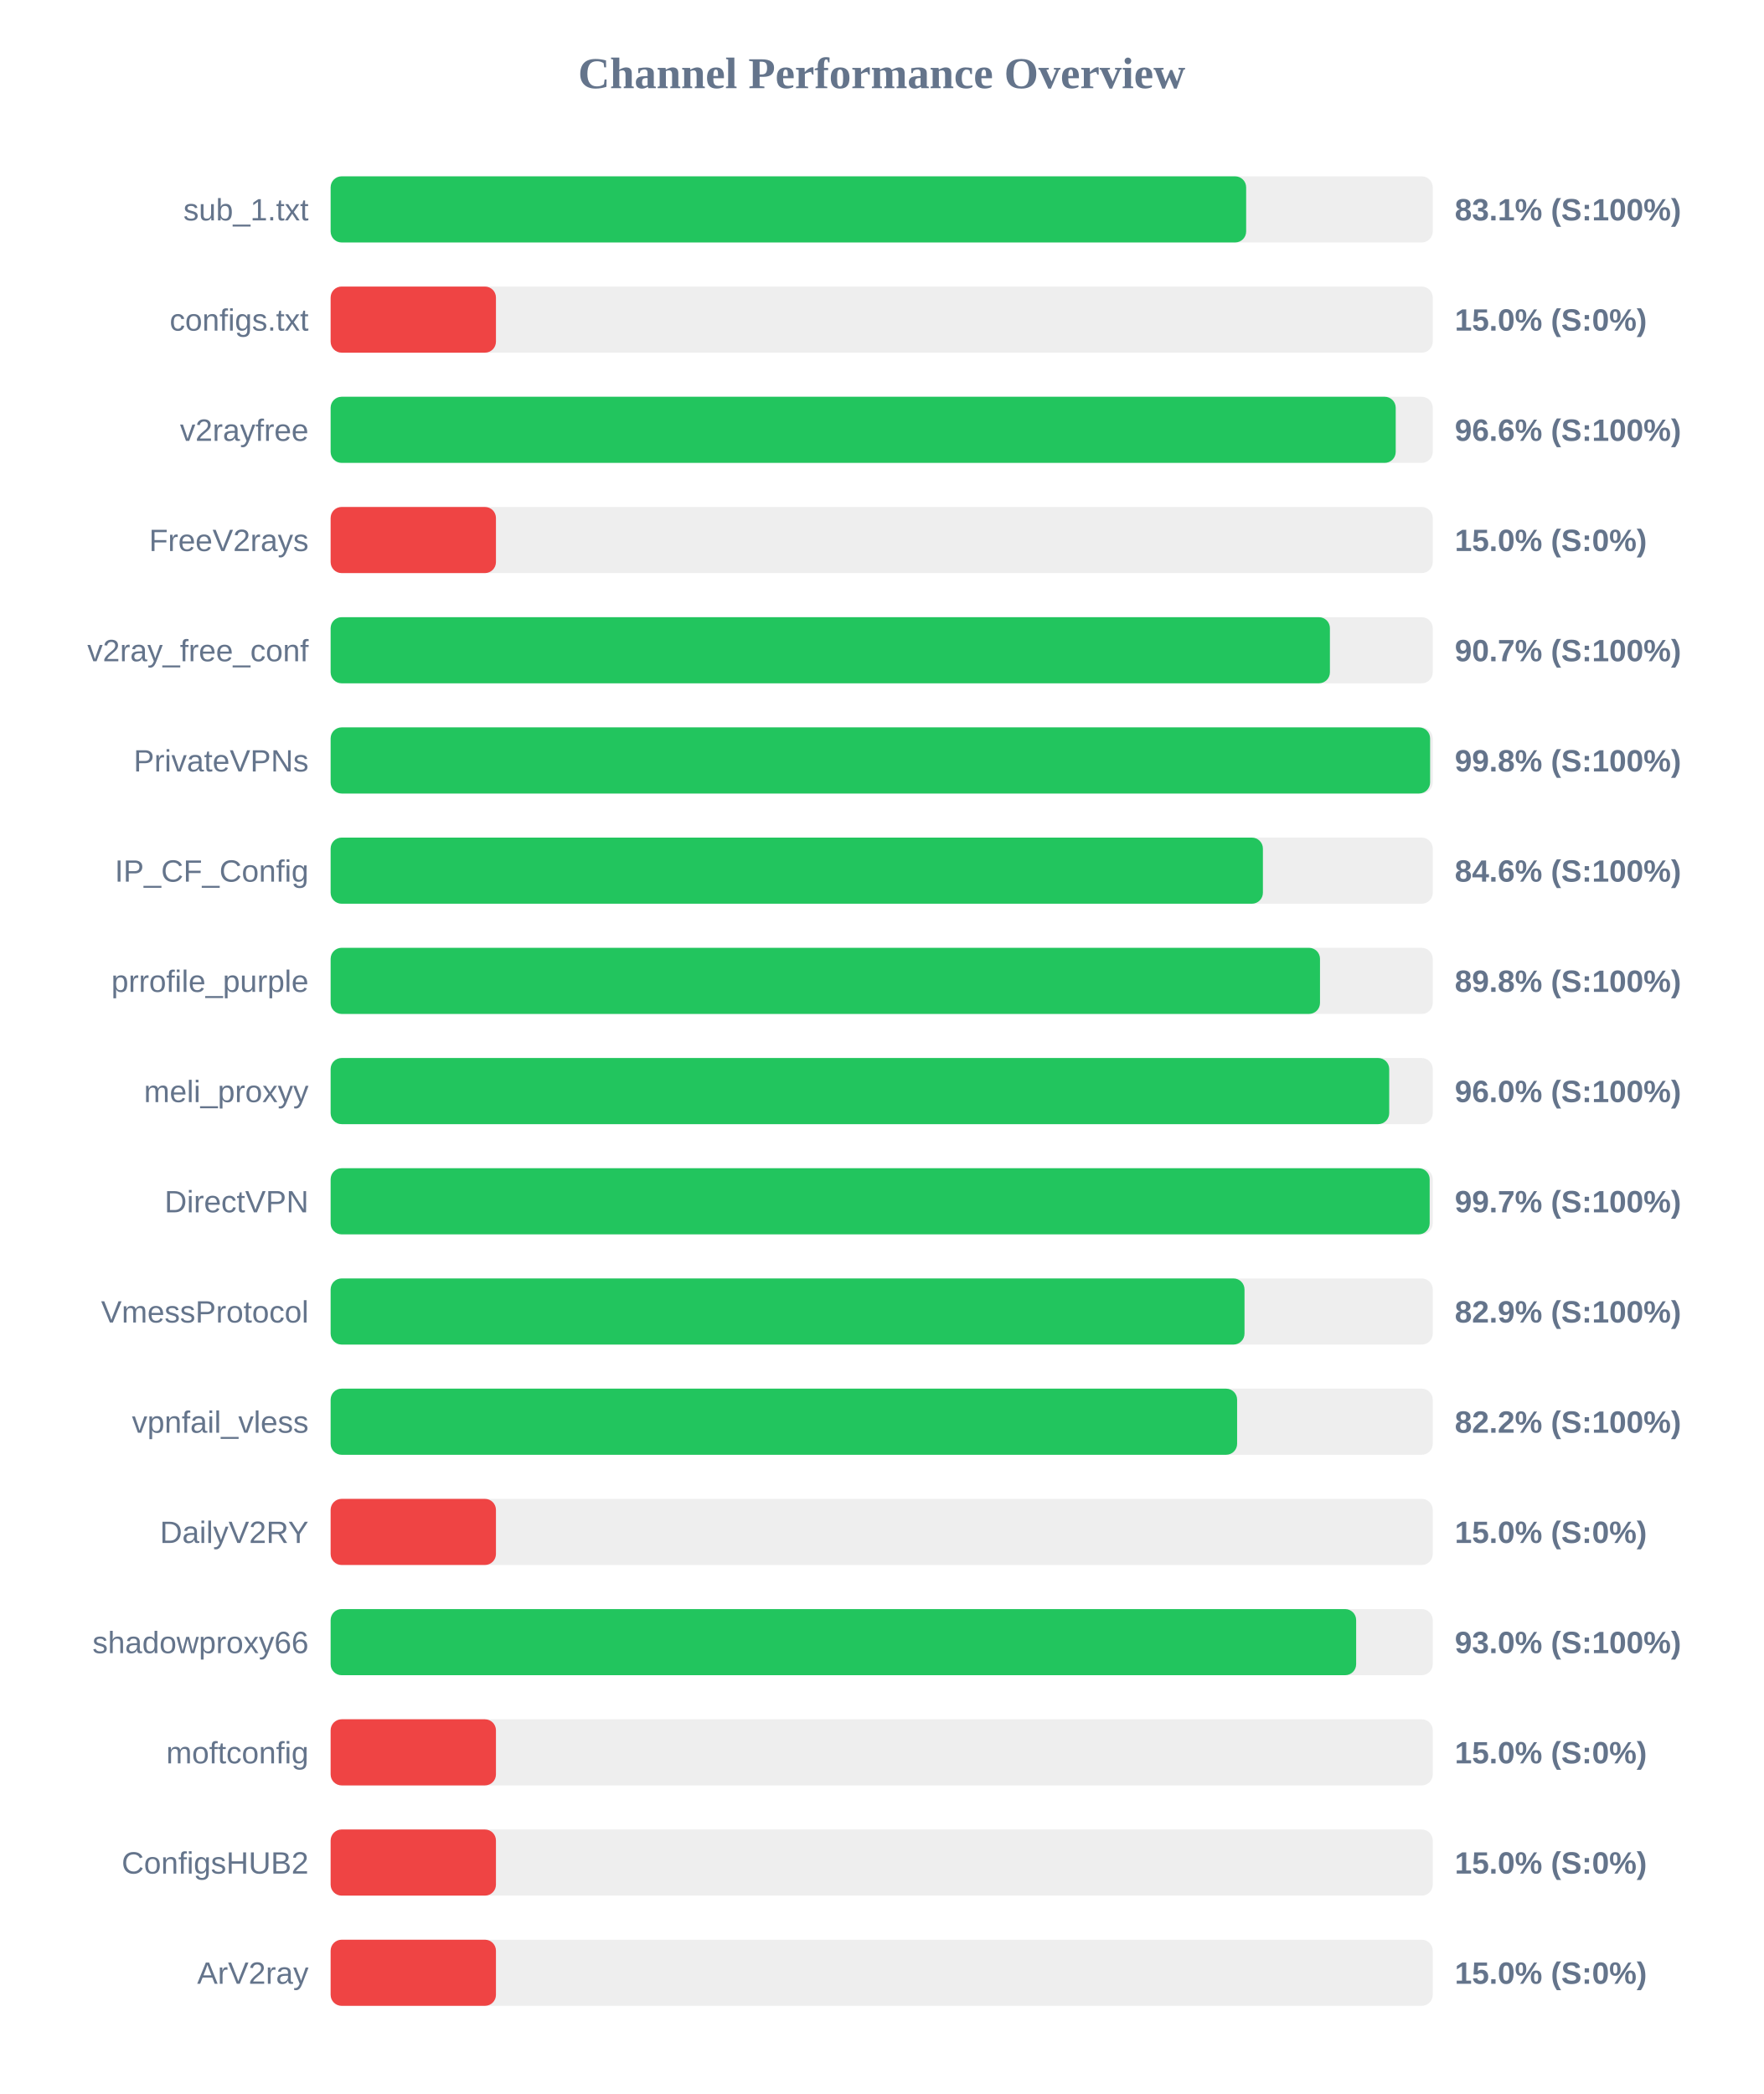
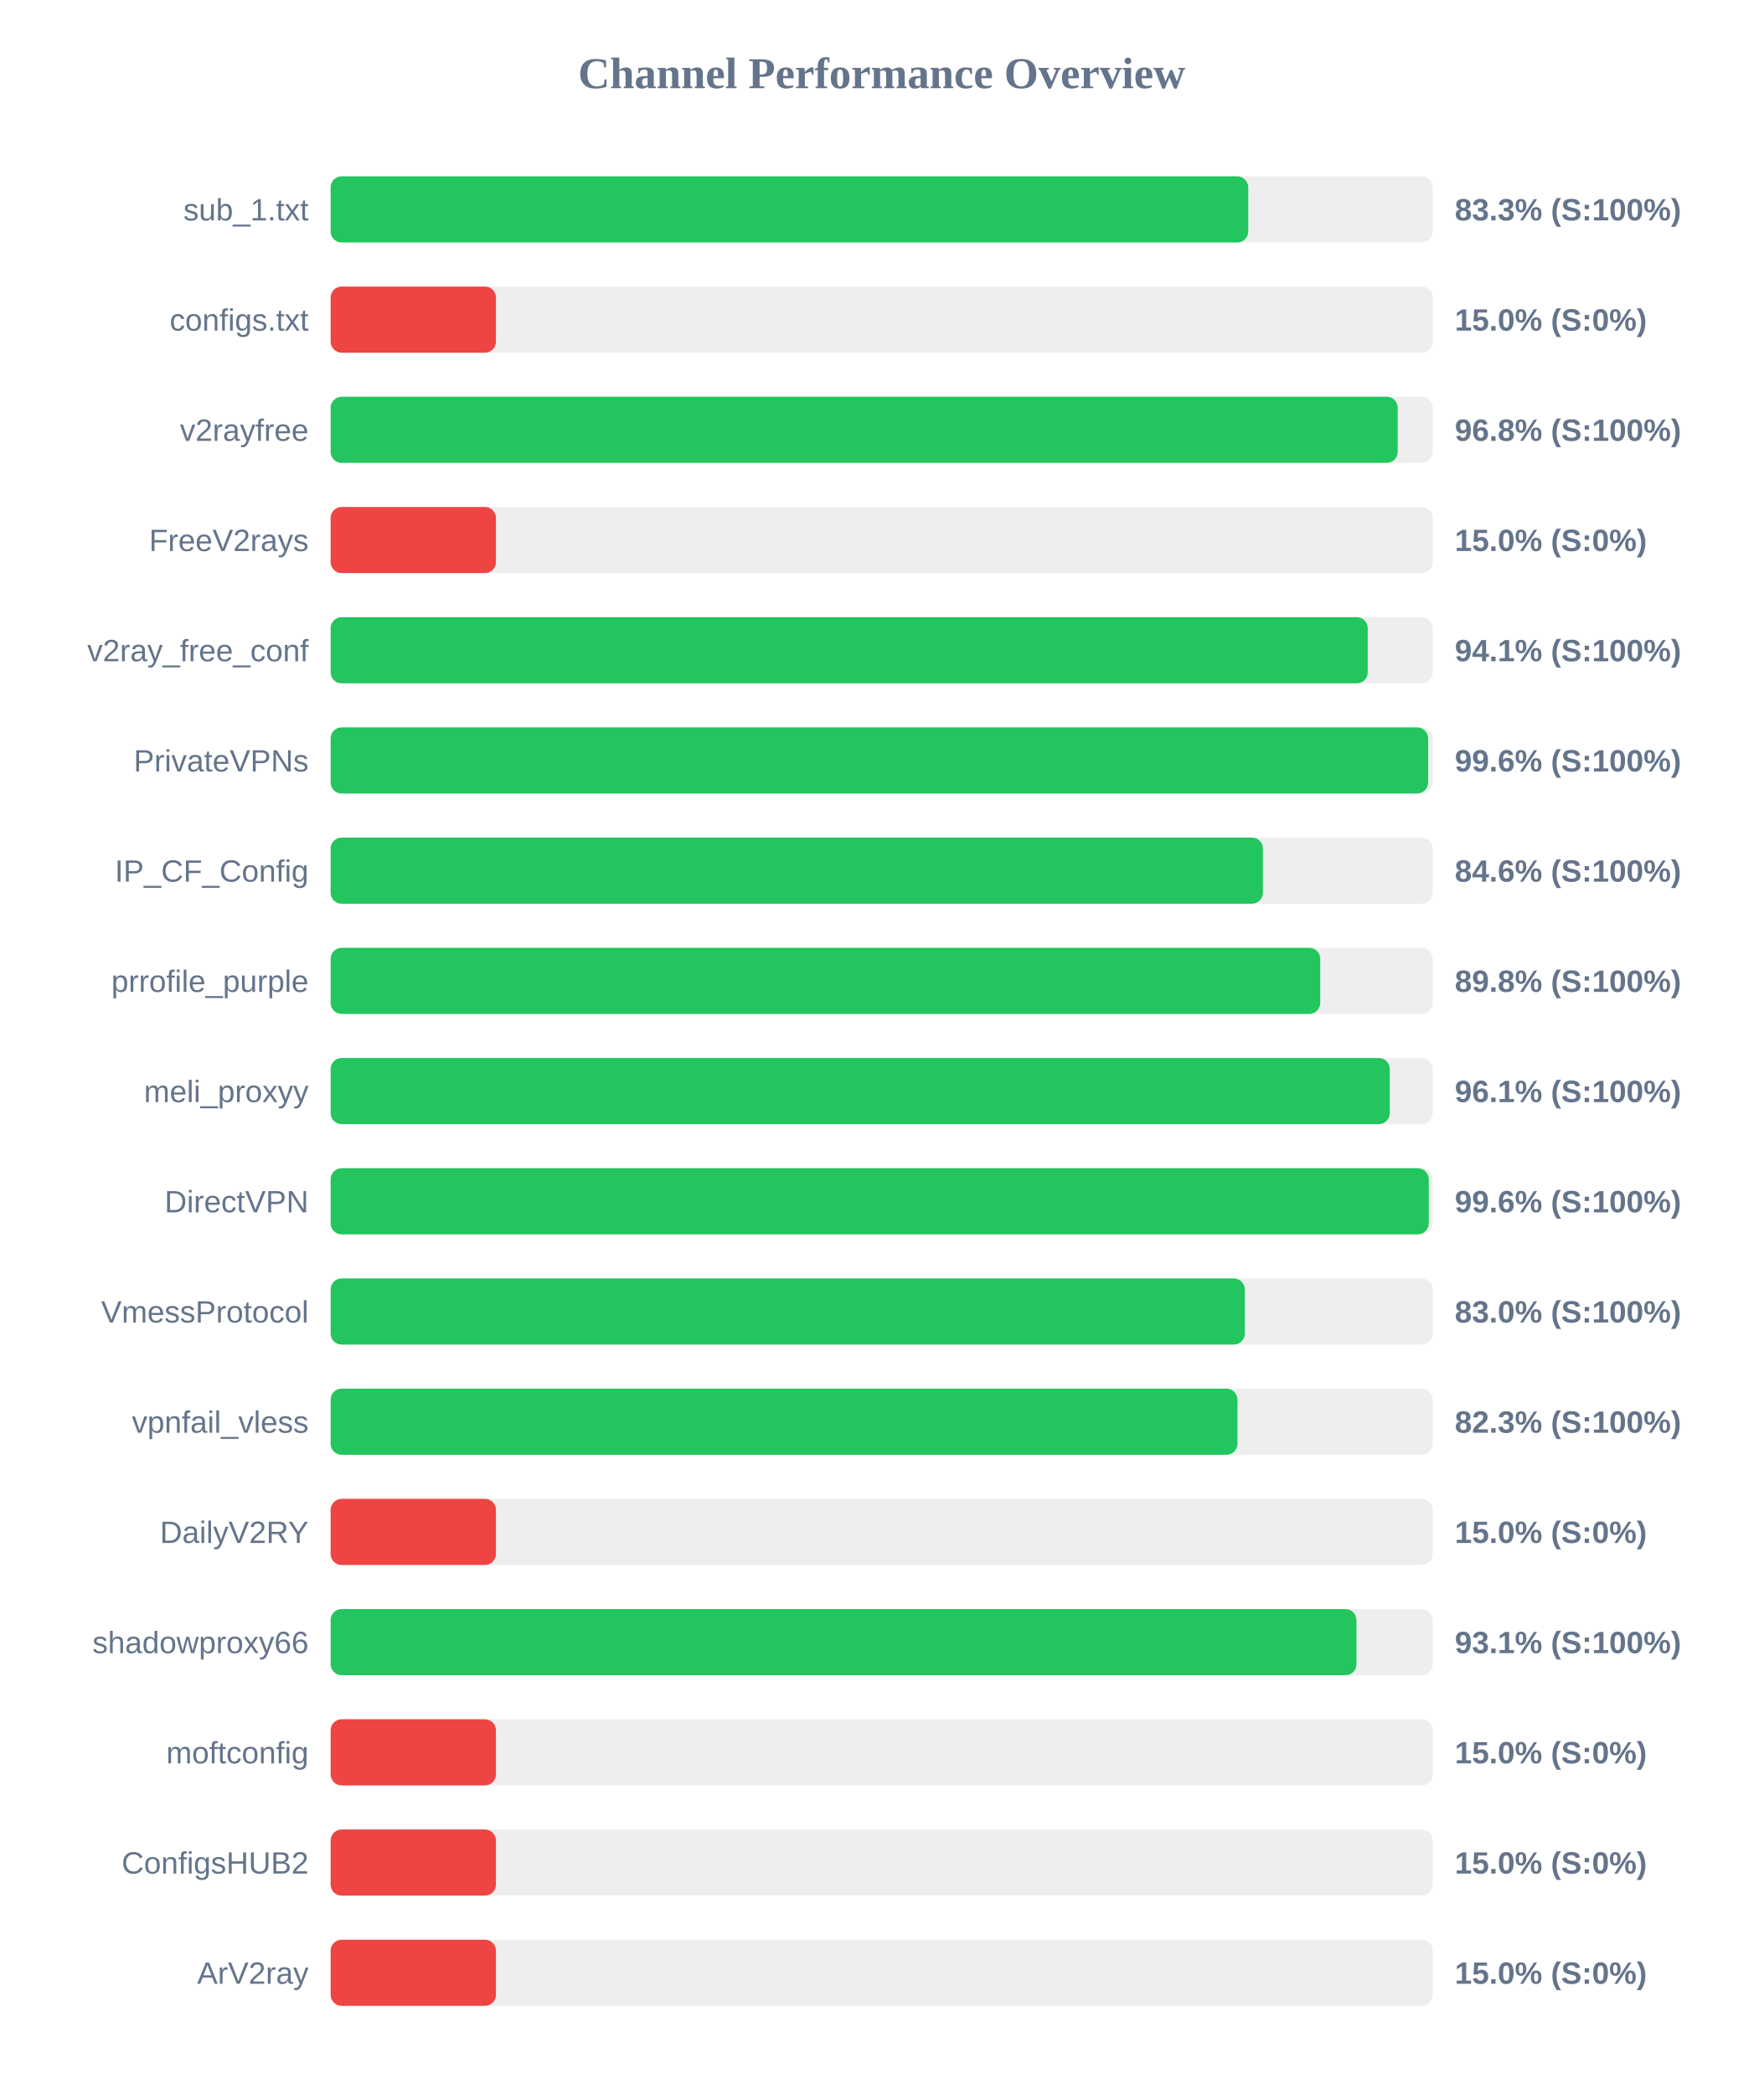
<svg xmlns="http://www.w3.org/2000/svg" width="800" height="950" version="1.1">
  <style>
        .row { font: 14px Arial; fill: #64748b; }
        .score { font: bold 14px Arial; fill: #64748b; }
    </style>
  <text x="400" y="40" text-anchor="middle" font-size="20px" font-weight="bold" fill="#64748b">Channel Performance Overview</text>
  <rect x="150" y="80" width="500" height="30" fill="#eee" rx="5" />
-   <rect x="150" y="80" width="415.35" height="30" fill="#22c55e" rx="5" />
+   <rect x="150" y="80" width="416.3" height="30" fill="#22c55e" rx="5" />
  <text x="140" y="100" text-anchor="end" class="row">sub_1.txt</text>
-   <text x="660" y="100" text-anchor="start" class="score">83.1% (S:100%)</text>
+   <text x="660" y="100" text-anchor="start" class="score">83.3% (S:100%)</text>
  <rect x="150" y="130" width="500" height="30" fill="#eee" rx="5" />
  <rect x="150" y="130" width="75.0" height="30" fill="#ef4444" rx="5" />
  <text x="140" y="150" text-anchor="end" class="row">configs.txt</text>
  <text x="660" y="150" text-anchor="start" class="score">15.0% (S:0%)</text>
  <rect x="150" y="180" width="500" height="30" fill="#eee" rx="5" />
-   <rect x="150" y="180" width="483.2" height="30" fill="#22c55e" rx="5" />
+   <rect x="150" y="180" width="484.1" height="30" fill="#22c55e" rx="5" />
  <text x="140" y="200" text-anchor="end" class="row">v2rayfree</text>
-   <text x="660" y="200" text-anchor="start" class="score">96.6% (S:100%)</text>
+   <text x="660" y="200" text-anchor="start" class="score">96.8% (S:100%)</text>
  <rect x="150" y="230" width="500" height="30" fill="#eee" rx="5" />
  <rect x="150" y="230" width="75.0" height="30" fill="#ef4444" rx="5" />
  <text x="140" y="250" text-anchor="end" class="row">FreeV2rays</text>
  <text x="660" y="250" text-anchor="start" class="score">15.0% (S:0%)</text>
  <rect x="150" y="280" width="500" height="30" fill="#eee" rx="5" />
-   <rect x="150" y="280" width="453.35" height="30" fill="#22c55e" rx="5" />
+   <rect x="150" y="280" width="470.5" height="30" fill="#22c55e" rx="5" />
  <text x="140" y="300" text-anchor="end" class="row">v2ray_free_conf</text>
-   <text x="660" y="300" text-anchor="start" class="score">90.7% (S:100%)</text>
+   <text x="660" y="300" text-anchor="start" class="score">94.1% (S:100%)</text>
  <rect x="150" y="330" width="500" height="30" fill="#eee" rx="5" />
-   <rect x="150" y="330" width="498.8" height="30" fill="#22c55e" rx="5" />
+   <rect x="150" y="330" width="497.9" height="30" fill="#22c55e" rx="5" />
  <text x="140" y="350" text-anchor="end" class="row">PrivateVPNs</text>
-   <text x="660" y="350" text-anchor="start" class="score">99.8% (S:100%)</text>
+   <text x="660" y="350" text-anchor="start" class="score">99.6% (S:100%)</text>
  <rect x="150" y="380" width="500" height="30" fill="#eee" rx="5" />
  <rect x="150" y="380" width="422.95" height="30" fill="#22c55e" rx="5" />
  <text x="140" y="400" text-anchor="end" class="row">IP_CF_Config</text>
  <text x="660" y="400" text-anchor="start" class="score">84.6% (S:100%)</text>
  <rect x="150" y="430" width="500" height="30" fill="#eee" rx="5" />
-   <rect x="150" y="430" width="448.85" height="30" fill="#22c55e" rx="5" />
+   <rect x="150" y="430" width="448.95" height="30" fill="#22c55e" rx="5" />
  <text x="140" y="450" text-anchor="end" class="row">prrofile_purple</text>
  <text x="660" y="450" text-anchor="start" class="score">89.8% (S:100%)</text>
  <rect x="150" y="480" width="500" height="30" fill="#eee" rx="5" />
-   <rect x="150" y="480" width="480.25" height="30" fill="#22c55e" rx="5" />
+   <rect x="150" y="480" width="480.5" height="30" fill="#22c55e" rx="5" />
  <text x="140" y="500" text-anchor="end" class="row">meli_proxyy</text>
-   <text x="660" y="500" text-anchor="start" class="score">96.0% (S:100%)</text>
+   <text x="660" y="500" text-anchor="start" class="score">96.1% (S:100%)</text>
  <rect x="150" y="530" width="500" height="30" fill="#eee" rx="5" />
-   <rect x="150" y="530" width="498.6" height="30" fill="#22c55e" rx="5" />
+   <rect x="150" y="530" width="498.2" height="30" fill="#22c55e" rx="5" />
  <text x="140" y="550" text-anchor="end" class="row">DirectVPN</text>
-   <text x="660" y="550" text-anchor="start" class="score">99.7% (S:100%)</text>
+   <text x="660" y="550" text-anchor="start" class="score">99.6% (S:100%)</text>
  <rect x="150" y="580" width="500" height="30" fill="#eee" rx="5" />
-   <rect x="150" y="580" width="414.6" height="30" fill="#22c55e" rx="5" />
+   <rect x="150" y="580" width="414.75" height="30" fill="#22c55e" rx="5" />
  <text x="140" y="600" text-anchor="end" class="row">VmessProtocol</text>
-   <text x="660" y="600" text-anchor="start" class="score">82.9% (S:100%)</text>
+   <text x="660" y="600" text-anchor="start" class="score">83.0% (S:100%)</text>
  <rect x="150" y="630" width="500" height="30" fill="#eee" rx="5" />
-   <rect x="150" y="630" width="411.25" height="30" fill="#22c55e" rx="5" />
+   <rect x="150" y="630" width="411.4" height="30" fill="#22c55e" rx="5" />
  <text x="140" y="650" text-anchor="end" class="row">vpnfail_vless</text>
-   <text x="660" y="650" text-anchor="start" class="score">82.2% (S:100%)</text>
+   <text x="660" y="650" text-anchor="start" class="score">82.3% (S:100%)</text>
  <rect x="150" y="680" width="500" height="30" fill="#eee" rx="5" />
  <rect x="150" y="680" width="75.0" height="30" fill="#ef4444" rx="5" />
  <text x="140" y="700" text-anchor="end" class="row">DailyV2RY</text>
  <text x="660" y="700" text-anchor="start" class="score">15.0% (S:0%)</text>
  <rect x="150" y="730" width="500" height="30" fill="#eee" rx="5" />
-   <rect x="150" y="730" width="465.25" height="30" fill="#22c55e" rx="5" />
+   <rect x="150" y="730" width="465.4" height="30" fill="#22c55e" rx="5" />
  <text x="140" y="750" text-anchor="end" class="row">shadowproxy66</text>
-   <text x="660" y="750" text-anchor="start" class="score">93.0% (S:100%)</text>
+   <text x="660" y="750" text-anchor="start" class="score">93.1% (S:100%)</text>
  <rect x="150" y="780" width="500" height="30" fill="#eee" rx="5" />
  <rect x="150" y="780" width="75.0" height="30" fill="#ef4444" rx="5" />
  <text x="140" y="800" text-anchor="end" class="row">moftconfig</text>
  <text x="660" y="800" text-anchor="start" class="score">15.0% (S:0%)</text>
  <rect x="150" y="830" width="500" height="30" fill="#eee" rx="5" />
  <rect x="150" y="830" width="75.0" height="30" fill="#ef4444" rx="5" />
  <text x="140" y="850" text-anchor="end" class="row">ConfigsHUB2</text>
  <text x="660" y="850" text-anchor="start" class="score">15.0% (S:0%)</text>
  <rect x="150" y="880" width="500" height="30" fill="#eee" rx="5" />
  <rect x="150" y="880" width="75.0" height="30" fill="#ef4444" rx="5" />
  <text x="140" y="900" text-anchor="end" class="row">ArV2ray</text>
  <text x="660" y="900" text-anchor="start" class="score">15.0% (S:0%)</text>
</svg>
